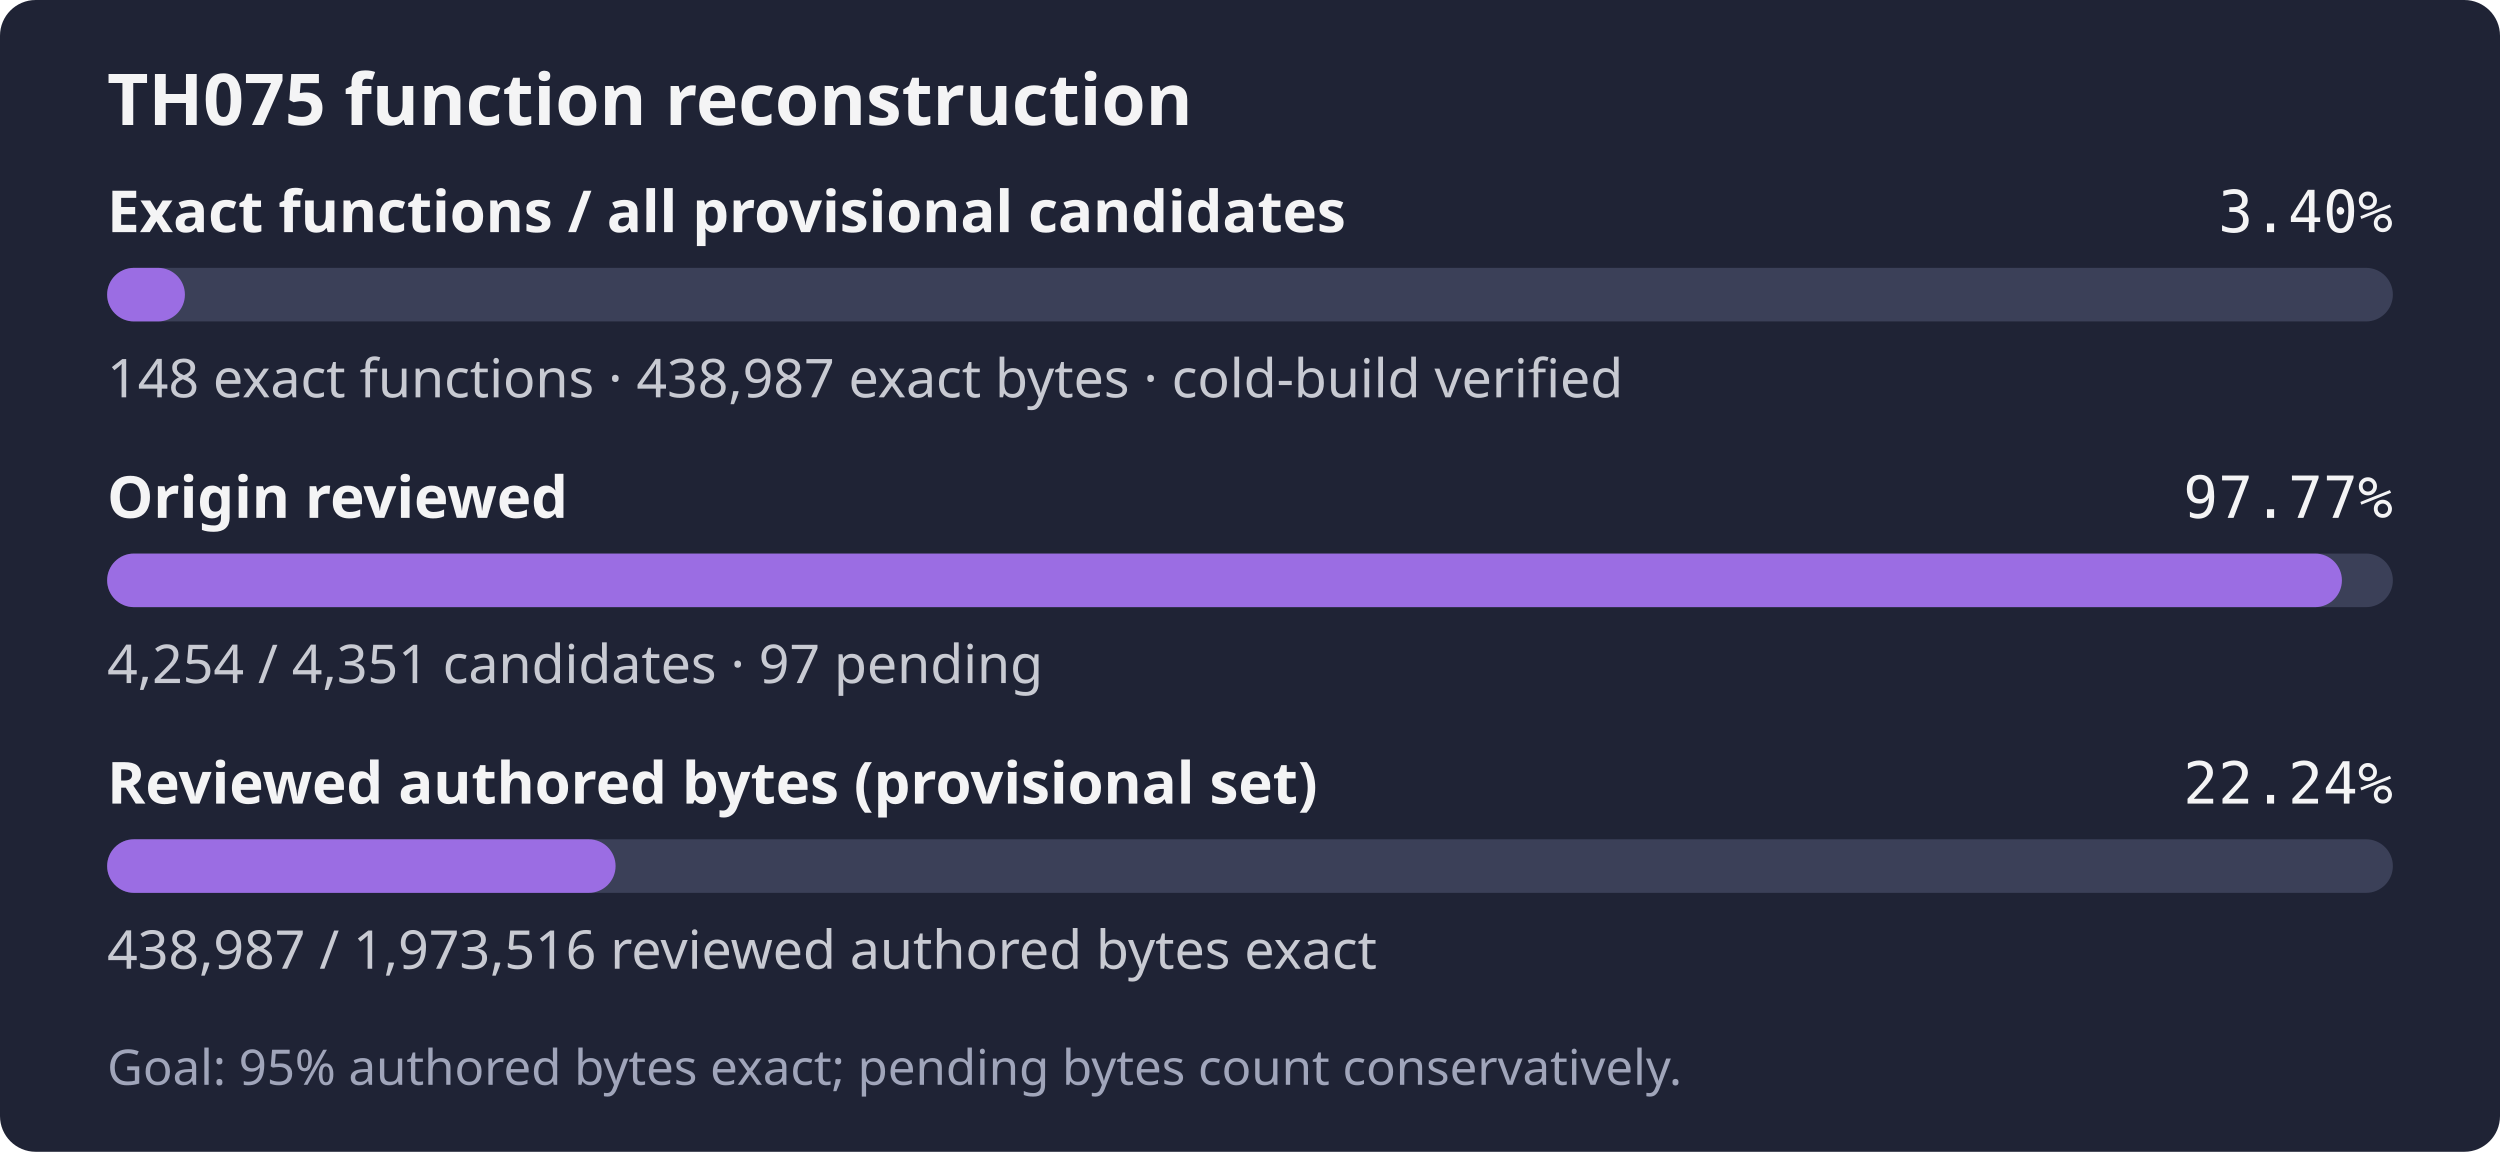
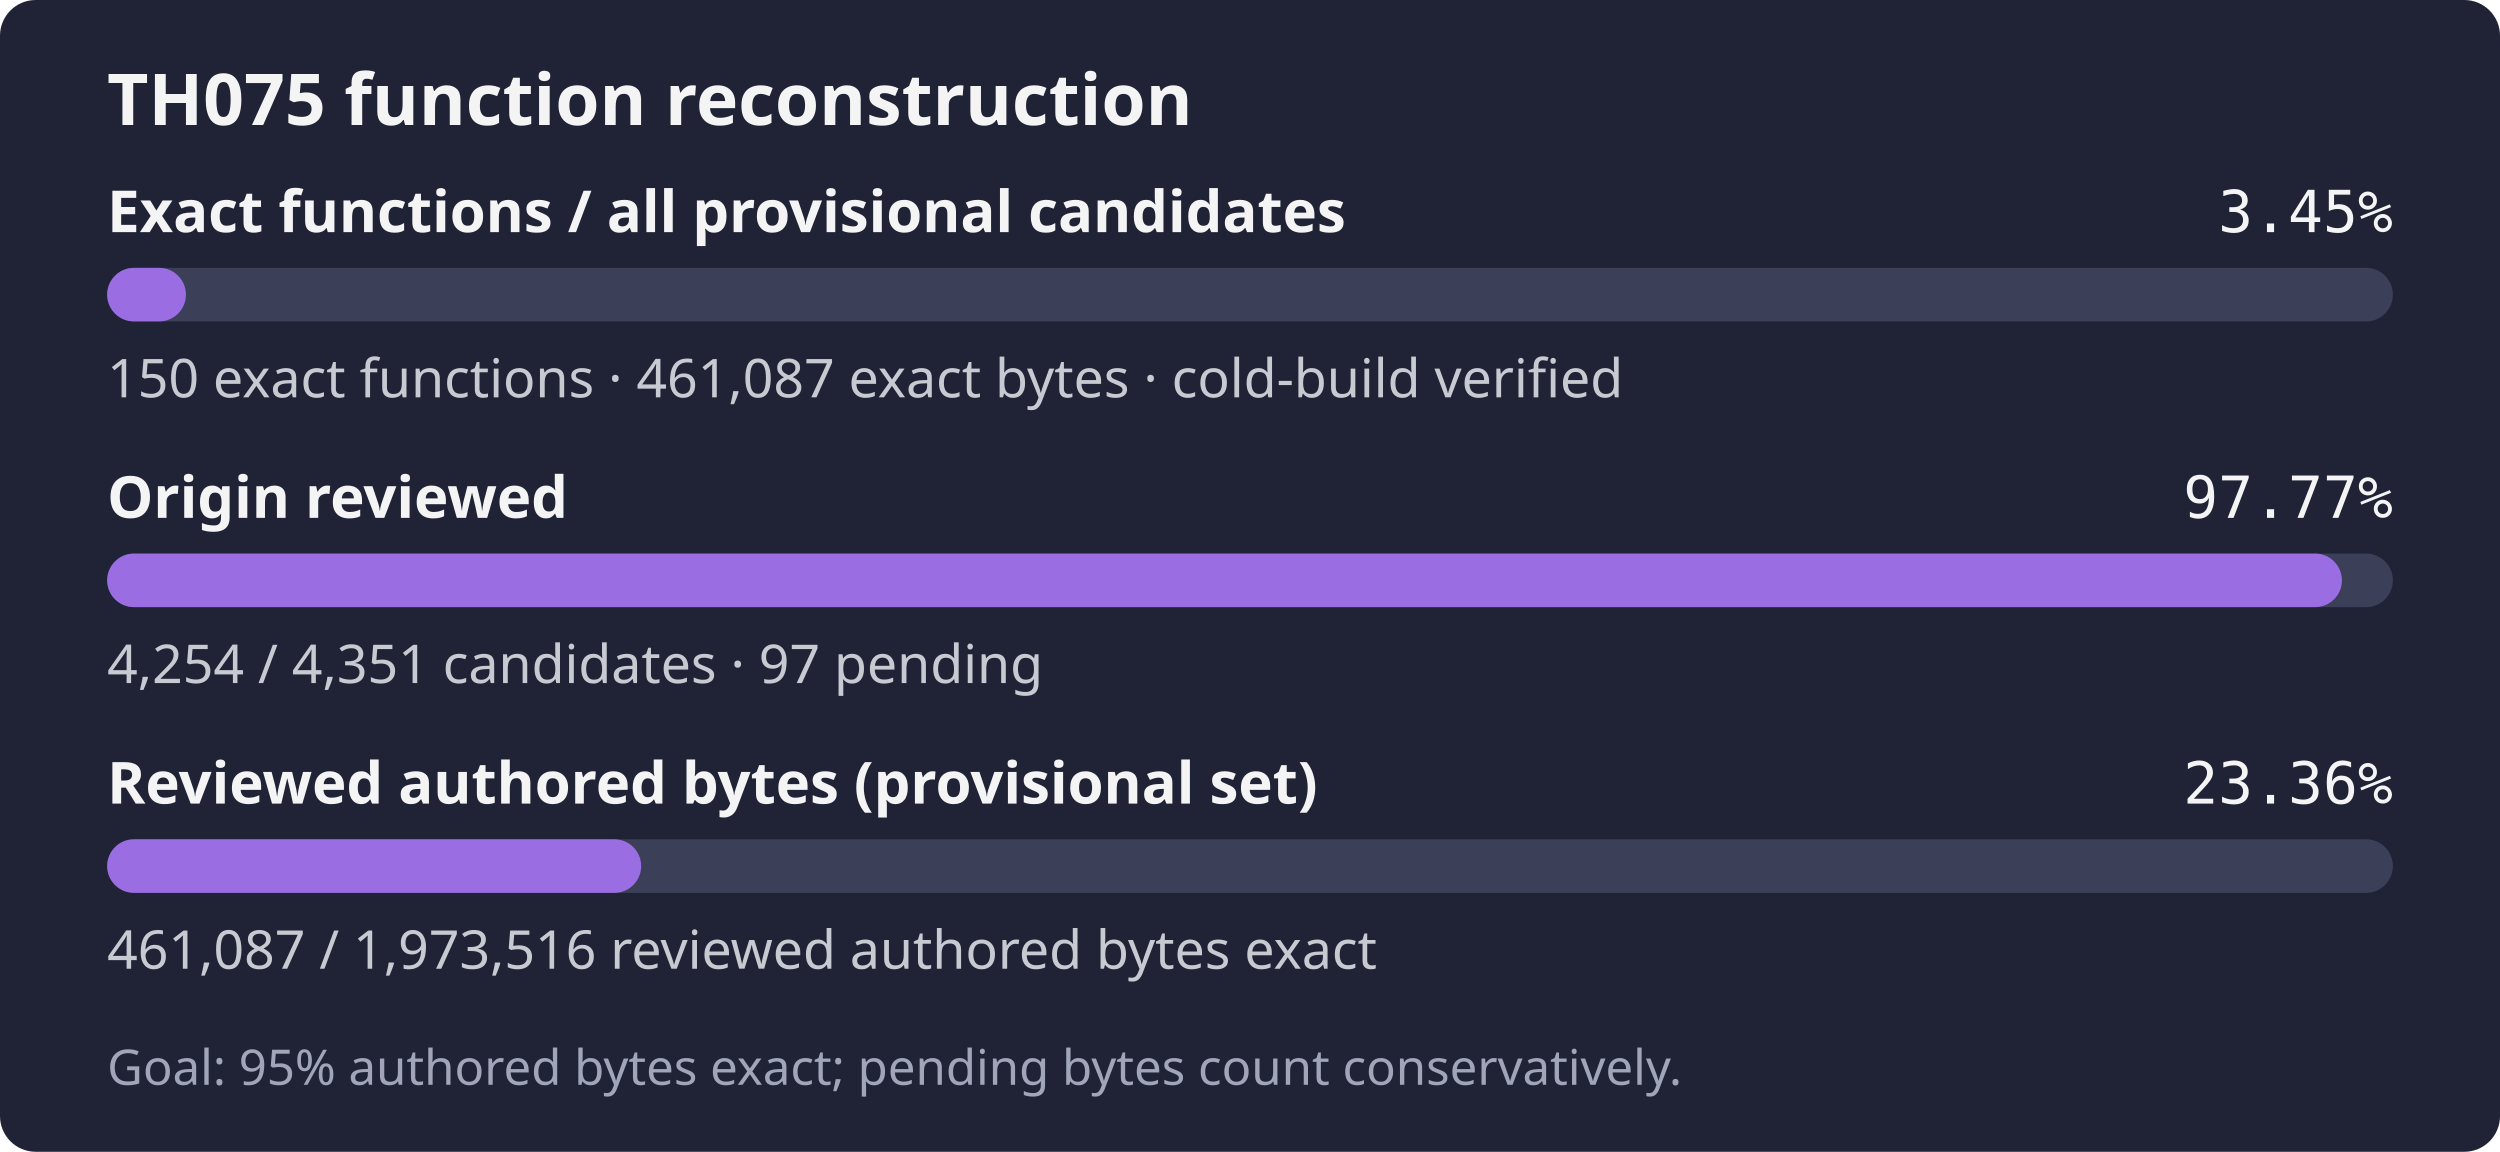
- <svg xmlns="http://www.w3.org/2000/svg" width="560" height="258" role="img" aria-label="TH075: 148 exact functions, 438,987 exact bytes; 4,254 of 4,351 candidates reviewed; Goal: 95% authored bytes exact; pending bytes count conservatively.">
+ <svg xmlns="http://www.w3.org/2000/svg" width="560" height="258" role="img" aria-label="TH075: 150 exact functions, 461,087 exact bytes; 4,254 of 4,351 candidates reviewed; Goal: 95% authored bytes exact; pending bytes count conservatively.">
  <rect width="560" height="258" rx="8" fill="#1f2335" />
  <text x="24" y="28" fill="#f4f4f5" font-family="sans-serif" font-size="16" font-weight="600">TH075 function reconstruction</text>
  <text x="24" y="52" fill="#f4f4f5" font-family="sans-serif" font-size="13" font-weight="600">Exact functions / all provisional candidates</text>
-   <text x="536" y="52" fill="#f4f4f5" text-anchor="end" font-family="monospace" font-size="13">3.40%</text>
+   <text x="536" y="52" fill="#f4f4f5" text-anchor="end" font-family="monospace" font-size="13">3.45%</text>
  <rect x="24" y="60" width="512" height="12" rx="6" fill="#3b4058" />
-   <rect x="24" y="60" width="17.42" height="12" rx="6" fill="#9b6de3" />
-   <text x="24" y="89" fill="#c8cad2" font-family="sans-serif" font-size="12">148 exact functions · 438,987 exact bytes · cold-build verified</text>
+   <rect x="24" y="60" width="17.65" height="12" rx="6" fill="#9b6de3" />
+   <text x="24" y="89" fill="#c8cad2" font-family="sans-serif" font-size="12">150 exact functions · 461,087 exact bytes · cold-build verified</text>
  <text x="24" y="116" fill="#f4f4f5" font-family="sans-serif" font-size="13" font-weight="600">Origin reviewed</text>
  <text x="536" y="116" fill="#f4f4f5" text-anchor="end" font-family="monospace" font-size="13">97.77%</text>
  <rect x="24" y="124" width="512" height="12" rx="6" fill="#3b4058" />
  <rect x="24" y="124" width="500.59" height="12" rx="6" fill="#9b6de3" />
  <text x="24" y="153" fill="#c8cad2" font-family="sans-serif" font-size="12">4,254 / 4,351 candidates · 97 pending</text>
  <text x="24" y="180" fill="#f4f4f5" font-family="sans-serif" font-size="13" font-weight="600">Reviewed authored bytes (provisional set)</text>
-   <text x="536" y="180" fill="#f4f4f5" text-anchor="end" font-family="monospace" font-size="13">22.24%</text>
+   <text x="536" y="180" fill="#f4f4f5" text-anchor="end" font-family="monospace" font-size="13">23.36%</text>
  <rect x="24" y="188" width="512" height="12" rx="6" fill="#3b4058" />
-   <rect x="24" y="188" width="113.89" height="12" rx="6" fill="#9b6de3" />
-   <text x="24" y="217" fill="#c8cad2" font-family="sans-serif" font-size="12">438,987 / 1,973,516 reviewed authored bytes exact</text>
+   <rect x="24" y="188" width="119.62" height="12" rx="6" fill="#9b6de3" />
+   <text x="24" y="217" fill="#c8cad2" font-family="sans-serif" font-size="12">461,087 / 1,973,516 reviewed authored bytes exact</text>
  <text x="24" y="243" fill="#a0a5ba" font-family="sans-serif" font-size="11">Goal: 95% authored bytes exact; pending bytes count conservatively.</text>
</svg>
